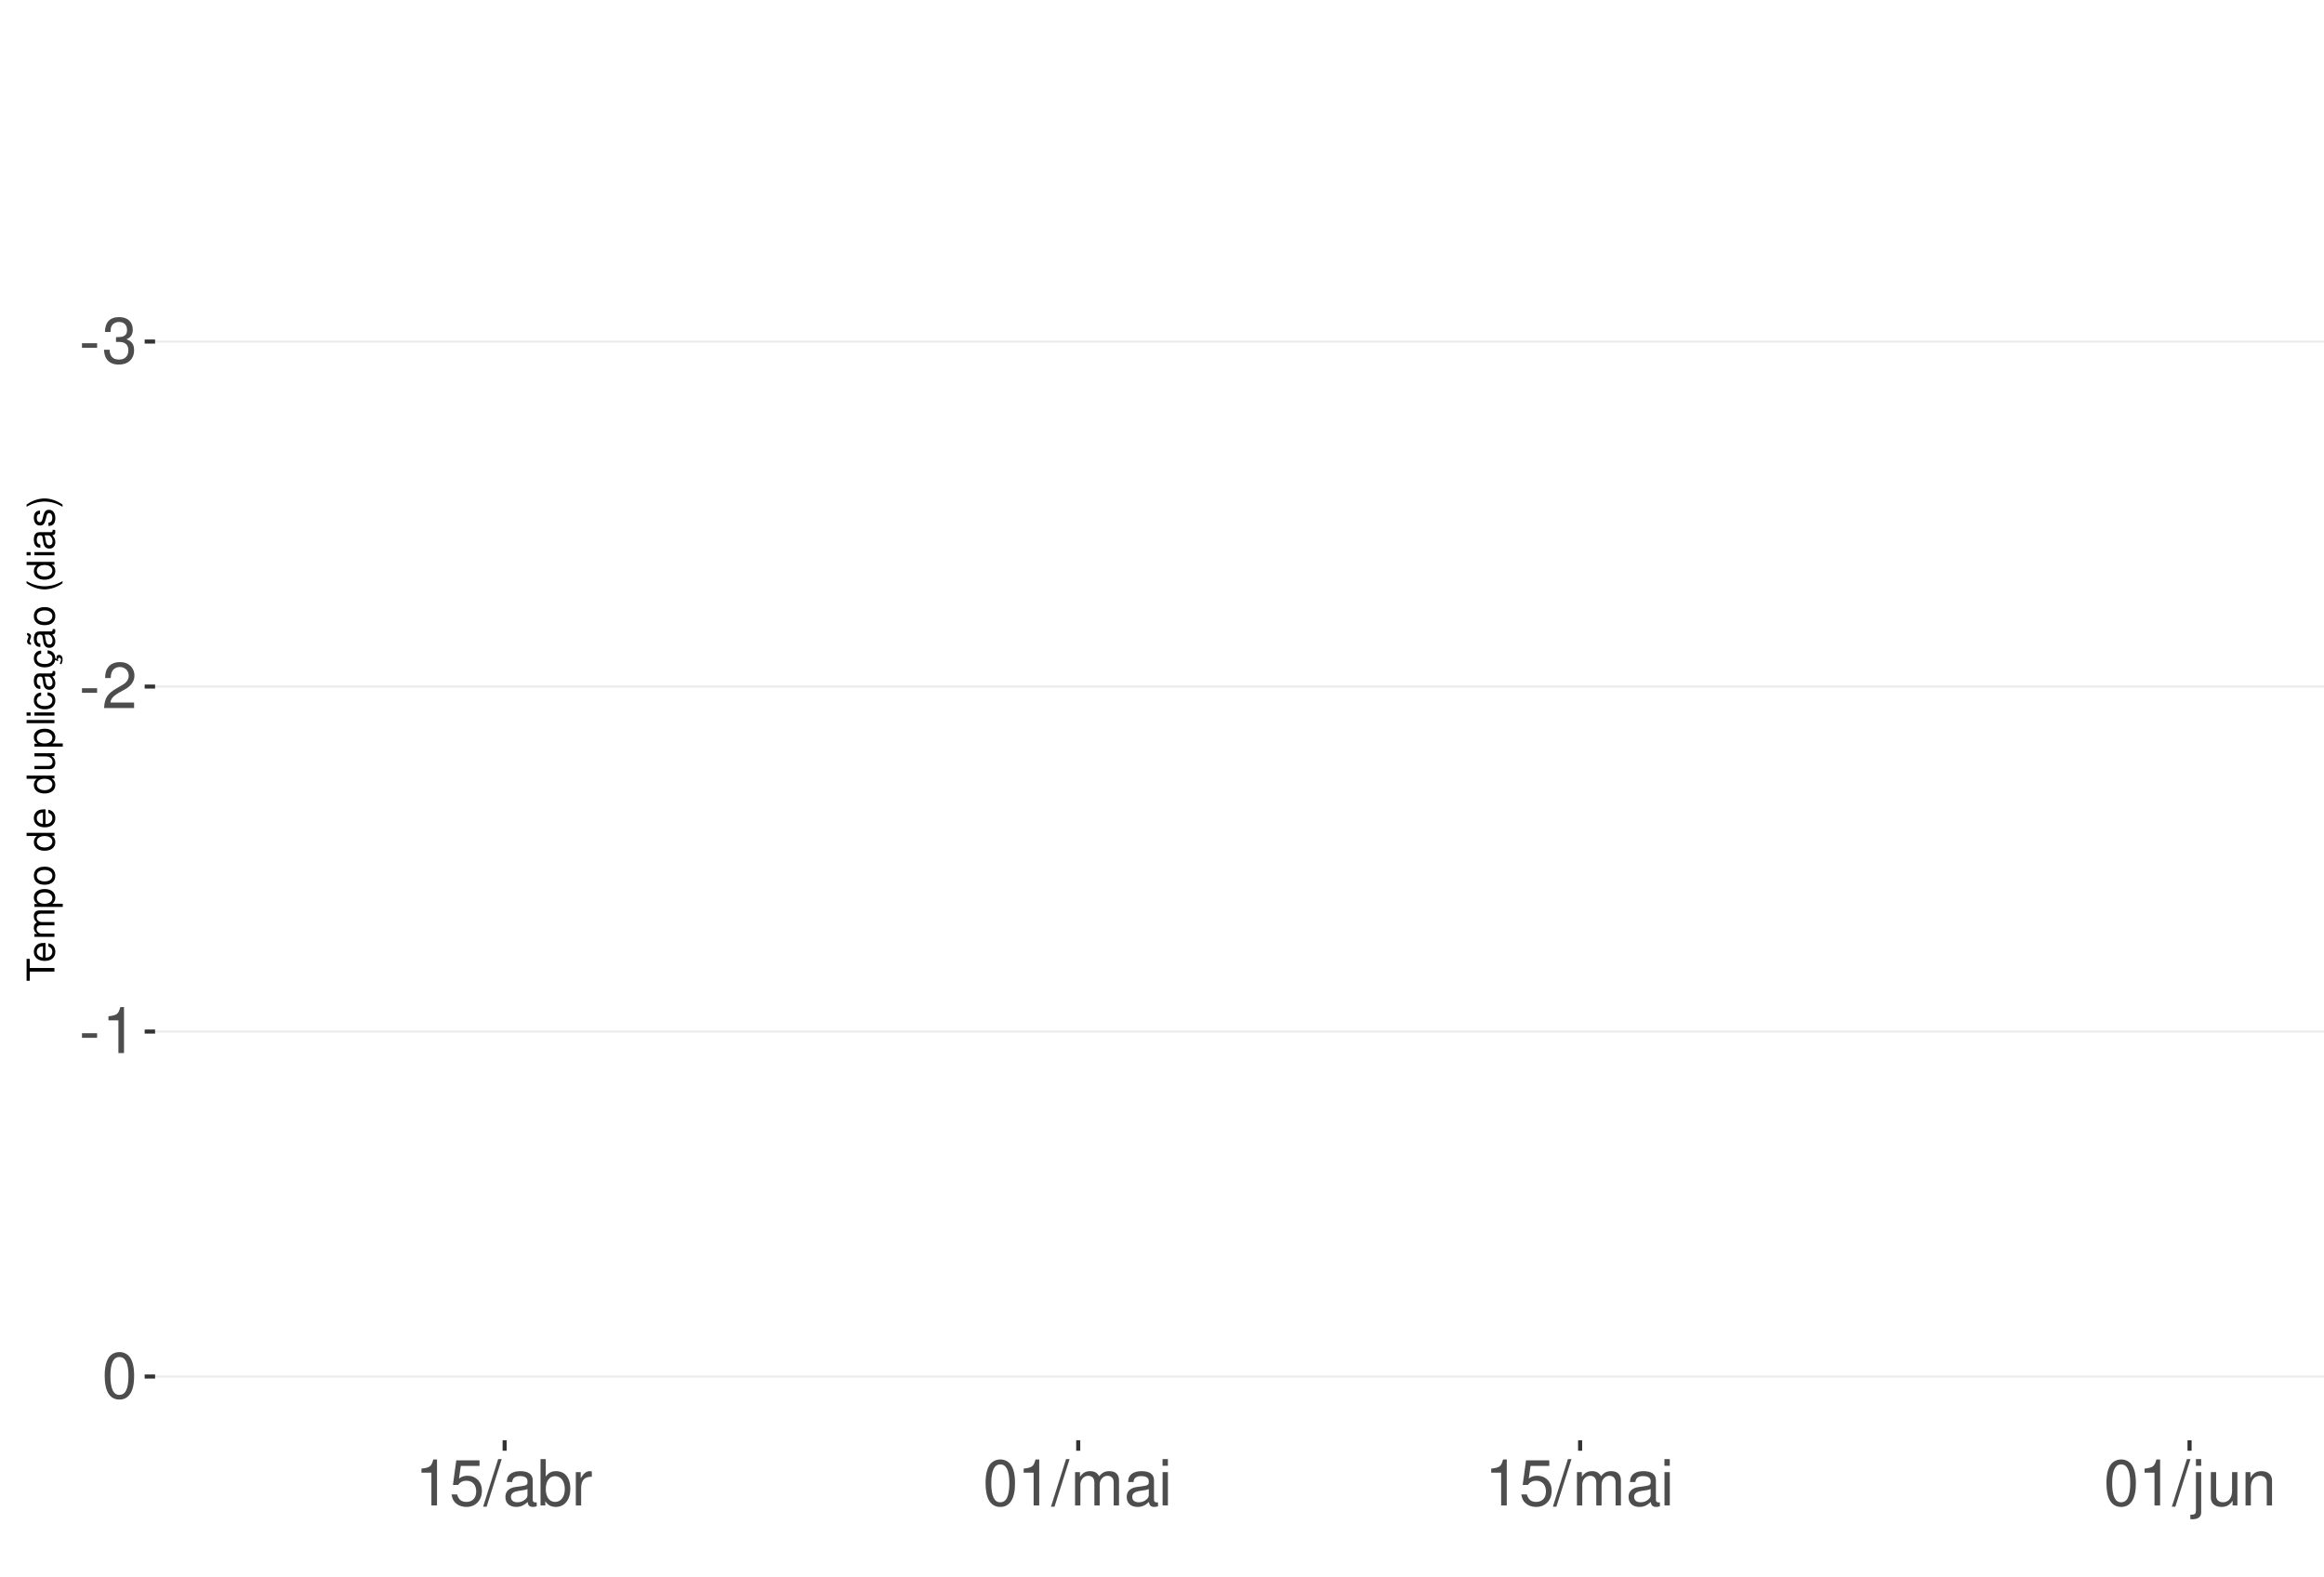
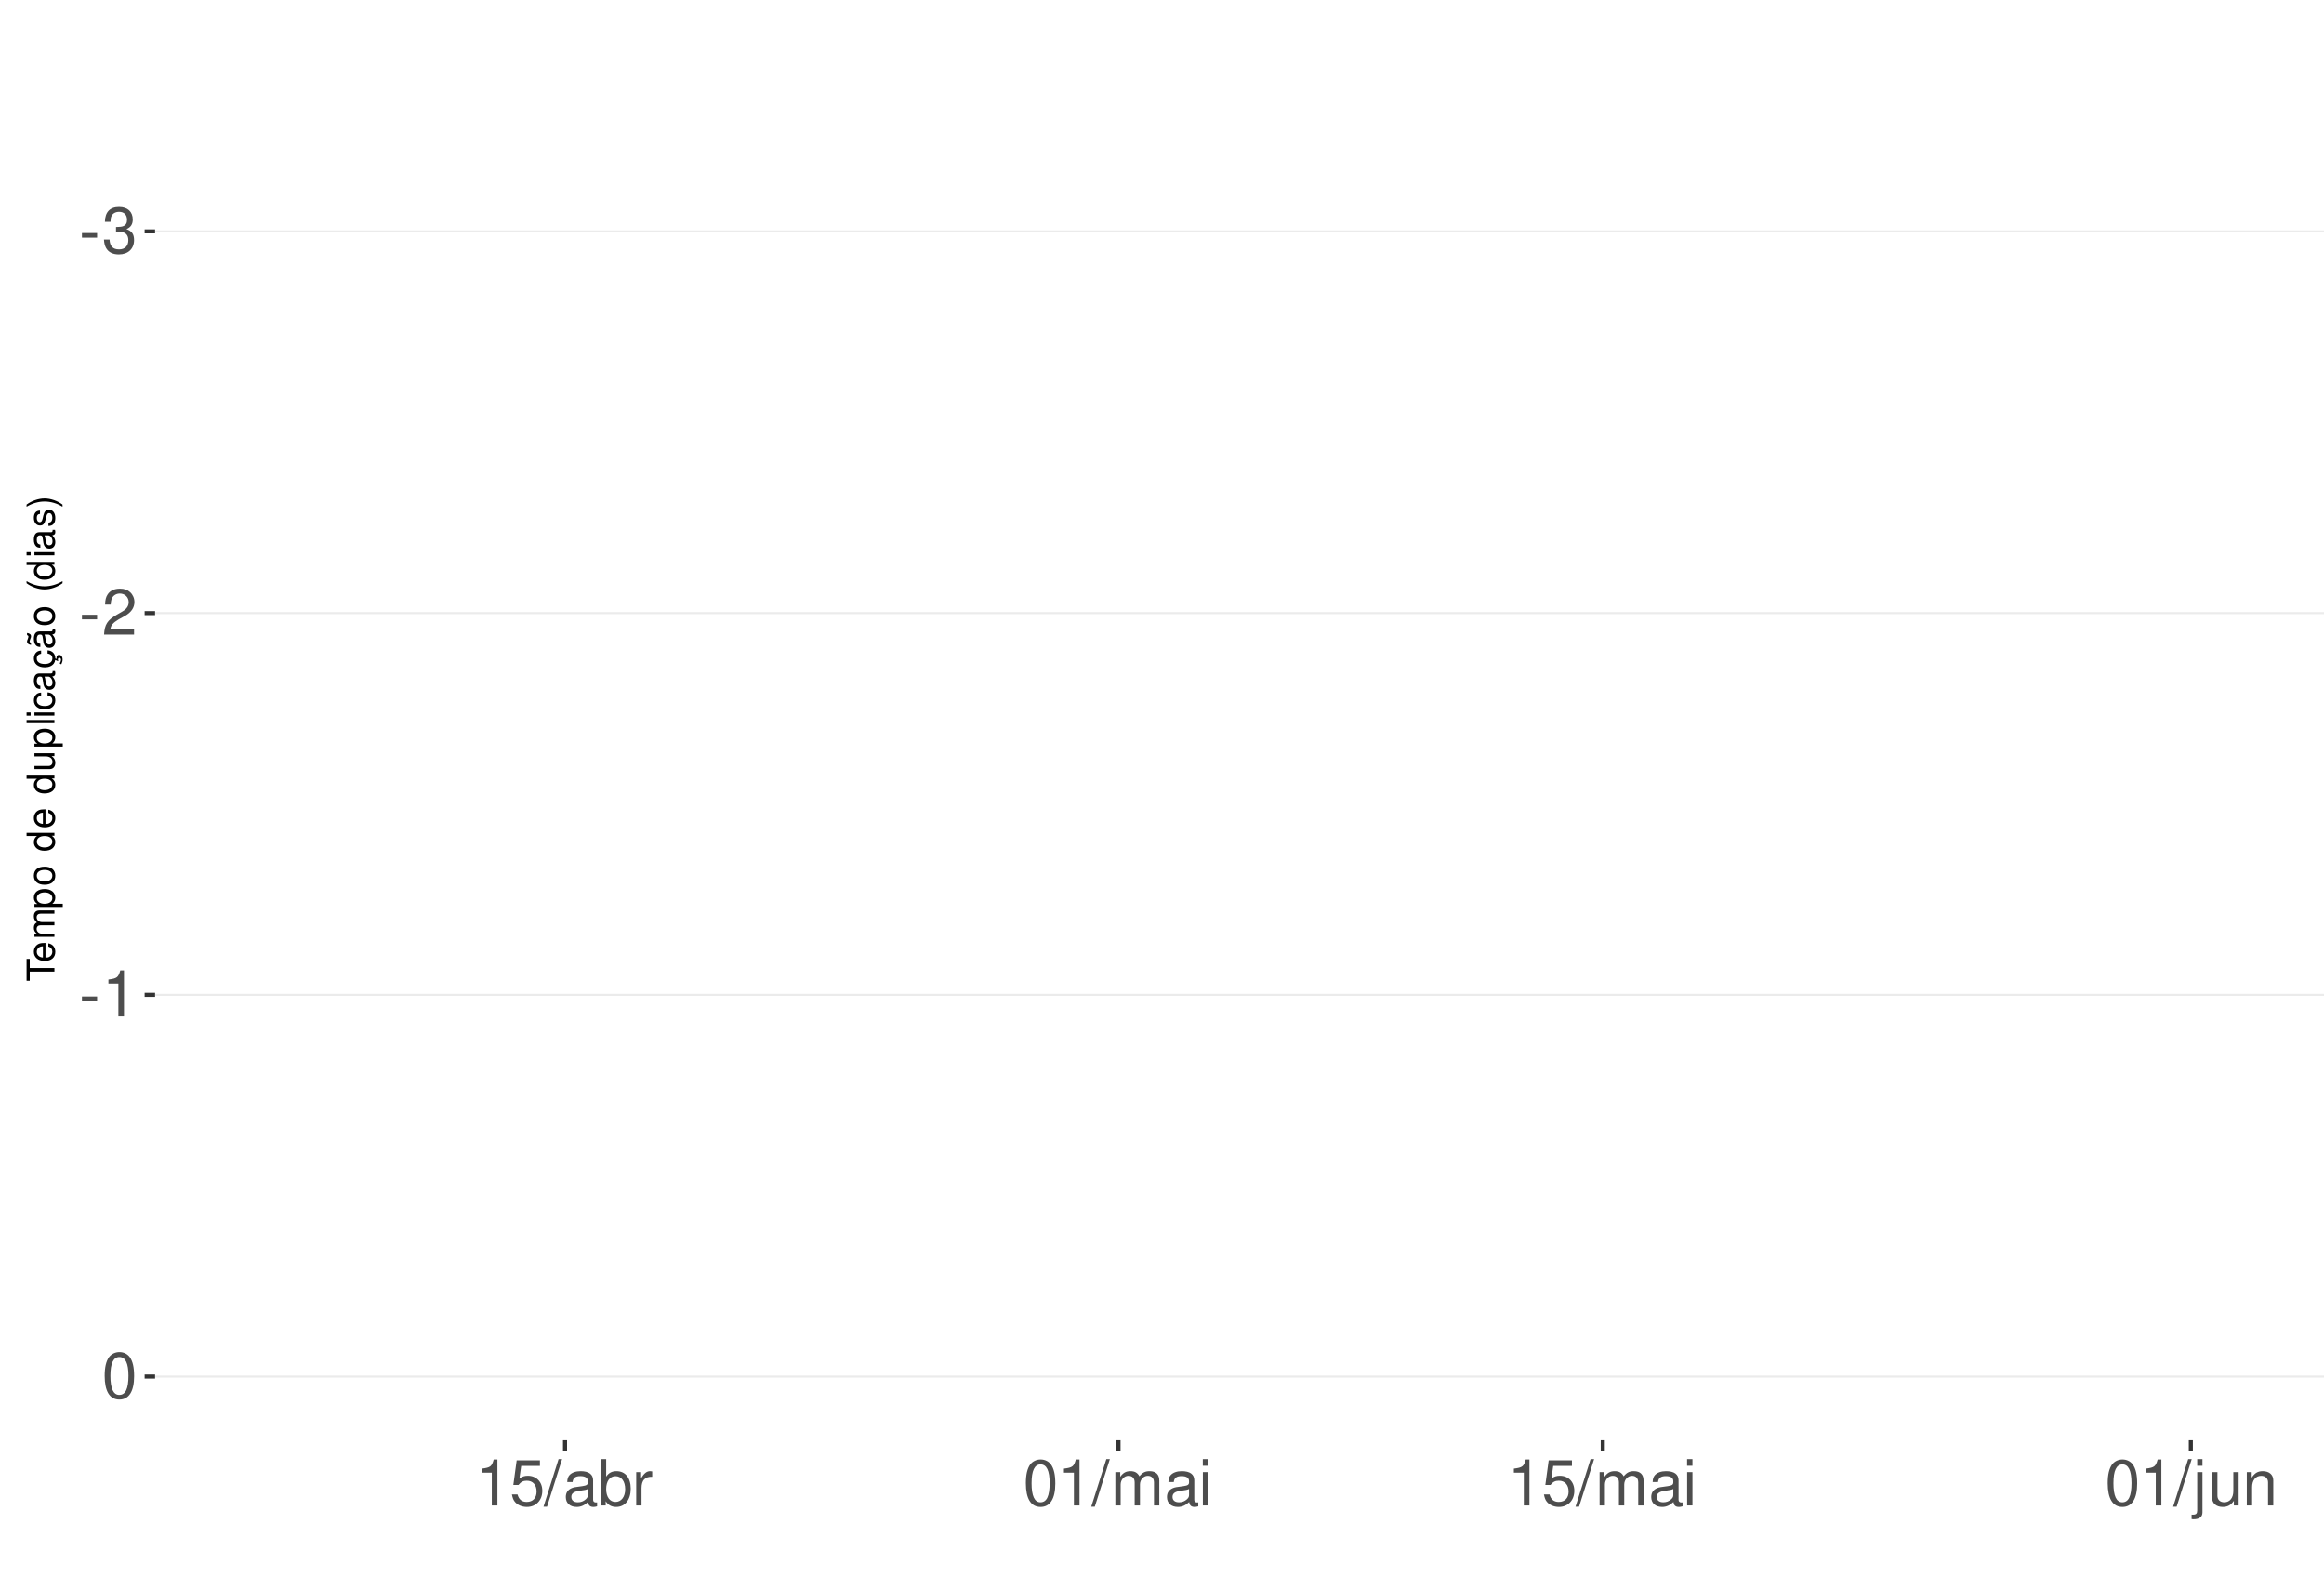
<svg xmlns="http://www.w3.org/2000/svg" xmlns:xlink="http://www.w3.org/1999/xlink" width="609pt" height="413pt" viewBox="0 0 609 413" version="1.1">
  <defs>
    <g>
      <symbol overflow="visible" id="glyph0-0">
        <path style="stroke:none;" d="" />
      </symbol>
      <symbol overflow="visible" id="glyph0-1">
        <path style="stroke:none;" d="M 4.734 -5.203 L 0.766 -5.203 L 0.766 -4 L 4.734 -4 Z M 4.734 -5.203 " />
      </symbol>
      <symbol overflow="visible" id="glyph0-2">
        <path style="stroke:none;" d="M 3.688 -5.547 L 4.484 -5.547 C 6.078 -5.547 6.922 -4.797 6.922 -3.344 C 6.922 -1.828 6.016 -0.922 4.5 -0.922 C 2.875 -0.922 2.094 -1.734 2 -3.5 L 0.531 -3.5 C 0.594 -2.531 0.766 -1.906 1.047 -1.359 C 1.672 -0.203 2.812 0.391 4.438 0.391 C 6.859 0.391 8.422 -1.078 8.422 -3.359 C 8.422 -4.891 7.844 -5.734 6.422 -6.234 C 7.531 -6.672 8.078 -7.516 8.078 -8.734 C 8.078 -10.797 6.734 -12.047 4.484 -12.047 C 2.094 -12.047 0.828 -10.703 0.781 -8.156 L 2.25 -8.156 C 2.266 -8.891 2.328 -9.312 2.516 -9.672 C 2.844 -10.359 3.578 -10.766 4.5 -10.766 C 5.797 -10.766 6.578 -9.984 6.578 -8.672 C 6.578 -7.828 6.281 -7.312 5.625 -7.031 C 5.234 -6.859 4.703 -6.797 3.688 -6.781 Z M 3.688 -5.547 " />
      </symbol>
      <symbol overflow="visible" id="glyph0-3">
        <path style="stroke:none;" d="M 8.422 -1.453 L 2.219 -1.453 C 2.359 -2.453 2.891 -3.078 4.344 -3.969 L 6.016 -4.891 C 7.656 -5.812 8.516 -7.047 8.516 -8.531 C 8.516 -9.531 8.109 -10.453 7.406 -11.109 C 6.719 -11.75 5.844 -12.047 4.734 -12.047 C 3.234 -12.047 2.109 -11.516 1.469 -10.484 C 1.047 -9.844 0.859 -9.094 0.828 -7.875 L 2.297 -7.875 C 2.344 -8.688 2.453 -9.172 2.641 -9.578 C 3.031 -10.312 3.797 -10.766 4.688 -10.766 C 6.016 -10.766 7.016 -9.797 7.016 -8.5 C 7.016 -7.531 6.469 -6.703 5.406 -6.094 L 3.875 -5.203 C 1.422 -3.781 0.703 -2.641 0.562 -0.016 L 8.422 -0.016 Z M 8.422 -1.453 " />
      </symbol>
      <symbol overflow="visible" id="glyph0-4">
        <path style="stroke:none;" d="M 4.312 -8.578 L 4.312 0 L 5.781 0 L 5.781 -12.047 L 4.812 -12.047 C 4.297 -10.188 3.969 -9.938 1.703 -9.641 L 1.703 -8.578 Z M 4.312 -8.578 " />
      </symbol>
      <symbol overflow="visible" id="glyph0-5">
        <path style="stroke:none;" d="M 4.578 -12.047 C 3.484 -12.047 2.484 -11.547 1.859 -10.734 C 1.094 -9.656 0.719 -8.062 0.719 -5.828 C 0.719 -1.766 2.047 0.391 4.578 0.391 C 7.078 0.391 8.438 -1.766 8.438 -5.734 C 8.438 -8.062 8.078 -9.625 7.297 -10.734 C 6.672 -11.562 5.703 -12.047 4.578 -12.047 Z M 4.578 -10.75 C 6.156 -10.75 6.953 -9.125 6.953 -5.859 C 6.953 -2.438 6.172 -0.828 4.547 -0.828 C 3 -0.828 2.219 -2.5 2.219 -5.812 C 2.219 -9.125 3 -10.75 4.578 -10.75 Z M 4.578 -10.75 " />
      </symbol>
      <symbol overflow="visible" id="glyph0-6">
        <path style="stroke:none;" d="M 7.922 -11.812 L 1.828 -11.812 L 0.953 -5.375 L 2.297 -5.375 C 2.984 -6.203 3.547 -6.484 4.484 -6.484 C 6.062 -6.484 7.047 -5.391 7.047 -3.641 C 7.047 -1.953 6.062 -0.922 4.469 -0.922 C 3.188 -0.922 2.406 -1.562 2.047 -2.891 L 0.578 -2.891 C 0.781 -1.938 0.953 -1.469 1.297 -1.031 C 1.969 -0.141 3.172 0.391 4.5 0.391 C 6.875 0.391 8.547 -1.344 8.547 -3.844 C 8.547 -6.172 7 -7.781 4.734 -7.781 C 3.891 -7.781 3.234 -7.562 2.547 -7.062 L 3.016 -10.359 L 7.922 -10.359 Z M 7.922 -11.812 " />
      </symbol>
      <symbol overflow="visible" id="glyph0-7">
        <path style="stroke:none;" d="M 3.812 -12.141 L -0.141 0.328 L 0.781 0.328 L 4.734 -12.141 Z M 3.812 -12.141 " />
      </symbol>
      <symbol overflow="visible" id="glyph0-8">
        <path style="stroke:none;" d="M 8.906 -0.812 C 8.766 -0.781 8.688 -0.781 8.609 -0.781 C 8.125 -0.781 7.859 -1.031 7.859 -1.469 L 7.859 -6.594 C 7.859 -8.141 6.734 -8.984 4.578 -8.984 C 3.297 -8.984 2.281 -8.609 1.688 -7.969 C 1.281 -7.516 1.109 -7.016 1.078 -6.141 L 2.484 -6.141 C 2.594 -7.219 3.234 -7.688 4.531 -7.688 C 5.797 -7.688 6.484 -7.234 6.484 -6.391 L 6.484 -6.031 C 6.469 -5.438 6.156 -5.219 5.031 -5.062 C 3.062 -4.812 2.766 -4.75 2.234 -4.531 C 1.219 -4.094 0.703 -3.328 0.703 -2.203 C 0.703 -0.609 1.797 0.391 3.562 0.391 C 4.656 0.391 5.547 0 6.531 -0.906 C 6.625 0 7.062 0.391 7.969 0.391 C 8.266 0.391 8.438 0.344 8.906 0.234 Z M 6.484 -2.75 C 6.484 -2.281 6.344 -2 5.922 -1.609 C 5.359 -1.094 4.688 -0.828 3.859 -0.828 C 2.781 -0.828 2.156 -1.344 2.156 -2.234 C 2.156 -3.141 2.75 -3.609 4.25 -3.828 C 5.734 -4.031 6.016 -4.094 6.484 -4.312 Z M 6.484 -2.75 " />
      </symbol>
      <symbol overflow="visible" id="glyph0-9">
        <path style="stroke:none;" d="M 0.906 -12.141 L 0.906 0 L 2.156 0 L 2.156 -1.109 C 2.812 -0.094 3.703 0.391 4.906 0.391 C 7.219 0.391 8.719 -1.5 8.719 -4.391 C 8.719 -7.234 7.297 -8.984 4.984 -8.984 C 3.781 -8.984 2.938 -8.531 2.281 -7.547 L 2.281 -12.141 Z M 4.719 -7.672 C 6.266 -7.672 7.266 -6.328 7.266 -4.25 C 7.266 -2.266 6.234 -0.922 4.719 -0.922 C 3.234 -0.922 2.281 -2.25 2.281 -4.297 C 2.281 -6.344 3.234 -7.672 4.719 -7.672 Z M 4.719 -7.672 " />
      </symbol>
      <symbol overflow="visible" id="glyph0-10">
        <path style="stroke:none;" d="M 1.156 -8.734 L 1.156 0 L 2.547 0 L 2.547 -4.531 C 2.562 -6.625 3.438 -7.562 5.344 -7.516 L 5.344 -8.922 C 5.109 -8.969 4.984 -8.984 4.812 -8.984 C 3.922 -8.984 3.234 -8.438 2.438 -7.141 L 2.438 -8.734 Z M 1.156 -8.734 " />
      </symbol>
      <symbol overflow="visible" id="glyph0-11">
        <path style="stroke:none;" d="M 1.172 -8.734 L 1.172 0 L 2.562 0 L 2.562 -5.484 C 2.562 -6.75 3.484 -7.766 4.609 -7.766 C 5.641 -7.766 6.234 -7.125 6.234 -6.016 L 6.234 0 L 7.625 0 L 7.625 -5.484 C 7.625 -6.75 8.547 -7.766 9.672 -7.766 C 10.688 -7.766 11.297 -7.109 11.297 -6.016 L 11.297 0 L 12.688 0 L 12.688 -6.547 C 12.688 -8.109 11.797 -8.984 10.156 -8.984 C 9 -8.984 8.297 -8.625 7.484 -7.641 C 6.969 -8.578 6.266 -8.984 5.125 -8.984 C 3.969 -8.984 3.188 -8.547 2.453 -7.5 L 2.453 -8.734 Z M 1.172 -8.734 " />
      </symbol>
      <symbol overflow="visible" id="glyph0-12">
        <path style="stroke:none;" d="M 2.5 -8.734 L 1.109 -8.734 L 1.109 0 L 2.5 0 Z M 2.5 -12.141 L 1.094 -12.141 L 1.094 -10.391 L 2.5 -10.391 Z M 2.5 -12.141 " />
      </symbol>
      <symbol overflow="visible" id="glyph0-13">
        <path style="stroke:none;" d="M 1.172 -8.734 L 1.172 1.266 C 1.172 2.125 0.906 2.422 0.031 2.422 C -0.062 2.422 -0.109 2.422 -0.297 2.406 L -0.297 3.578 C -0.141 3.609 -0.047 3.625 0.172 3.625 C 1.734 3.625 2.547 3.016 2.547 1.812 L 2.547 -8.734 Z M 2.547 -12.141 L 1.172 -12.141 L 1.172 -10.391 L 2.547 -10.391 Z M 2.547 -12.141 " />
      </symbol>
      <symbol overflow="visible" id="glyph0-14">
        <path style="stroke:none;" d="M 8.031 0 L 8.031 -8.734 L 6.641 -8.734 L 6.641 -3.781 C 6.641 -2 5.719 -0.828 4.266 -0.828 C 3.172 -0.828 2.469 -1.5 2.469 -2.547 L 2.469 -8.734 L 1.078 -8.734 L 1.078 -2 C 1.078 -0.547 2.172 0.391 3.859 0.391 C 5.141 0.391 5.969 -0.062 6.781 -1.219 L 6.781 0 Z M 8.031 0 " />
      </symbol>
      <symbol overflow="visible" id="glyph0-15">
        <path style="stroke:none;" d="M 1.172 -8.734 L 1.172 0 L 2.562 0 L 2.562 -4.812 C 2.562 -6.594 3.5 -7.766 4.938 -7.766 C 6.031 -7.766 6.734 -7.094 6.734 -6.047 L 6.734 0 L 8.109 0 L 8.109 -6.594 C 8.109 -8.047 7.031 -8.984 5.344 -8.984 C 4.047 -8.984 3.219 -8.484 2.453 -7.266 L 2.453 -8.734 Z M 1.172 -8.734 " />
      </symbol>
      <symbol overflow="visible" id="glyph1-0">
        <path style="stroke:none;" d="" />
      </symbol>
      <symbol overflow="visible" id="glyph1-1">
        <path style="stroke:none;" d="M -6.469 -3.547 L -6.469 -5.938 L -7.297 -5.938 L -7.297 -0.203 L -6.469 -0.203 L -6.469 -2.609 L 0 -2.609 L 0 -3.547 Z M -6.469 -3.547 " />
      </symbol>
      <symbol overflow="visible" id="glyph1-2">
        <path style="stroke:none;" d="M -2.344 -5.125 C -3.141 -5.125 -3.625 -5.062 -4.016 -4.922 C -4.875 -4.578 -5.391 -3.781 -5.391 -2.797 C -5.391 -1.344 -4.281 -0.406 -2.547 -0.406 C -0.812 -0.406 0.234 -1.297 0.234 -2.781 C 0.234 -3.984 -0.453 -4.812 -1.594 -5.016 L -1.594 -4.188 C -0.906 -3.953 -0.547 -3.484 -0.547 -2.812 C -0.547 -2.281 -0.781 -1.828 -1.219 -1.547 C -1.516 -1.344 -1.812 -1.281 -2.344 -1.266 Z M -3.016 -1.297 C -3.984 -1.359 -4.625 -1.953 -4.625 -2.797 C -4.625 -3.641 -3.953 -4.234 -3.016 -4.234 Z M -3.016 -1.297 " />
      </symbol>
      <symbol overflow="visible" id="glyph1-3">
        <path style="stroke:none;" d="M -5.234 -0.703 L 0 -0.703 L 0 -1.547 L -3.297 -1.547 C -4.047 -1.547 -4.656 -2.094 -4.656 -2.766 C -4.656 -3.391 -4.281 -3.734 -3.609 -3.734 L 0 -3.734 L 0 -4.578 L -3.297 -4.578 C -4.047 -4.578 -4.656 -5.125 -4.656 -5.812 C -4.656 -6.422 -4.266 -6.781 -3.609 -6.781 L 0 -6.781 L 0 -7.625 L -3.938 -7.625 C -4.875 -7.625 -5.391 -7.078 -5.391 -6.094 C -5.391 -5.406 -5.188 -4.984 -4.594 -4.484 C -5.156 -4.188 -5.391 -3.766 -5.391 -3.078 C -5.391 -2.375 -5.125 -1.906 -4.5 -1.469 L -5.234 -1.469 Z M -5.234 -0.703 " />
      </symbol>
      <symbol overflow="visible" id="glyph1-4">
        <path style="stroke:none;" d="M 2.188 -0.547 L 2.188 -1.375 L -0.547 -1.375 C -0.016 -1.812 0.234 -2.312 0.234 -2.984 C 0.234 -4.344 -0.859 -5.234 -2.531 -5.234 C -4.297 -5.234 -5.391 -4.375 -5.391 -2.984 C -5.391 -2.266 -5.062 -1.703 -4.453 -1.312 L -5.234 -1.312 L -5.234 -0.547 Z M -4.609 -2.844 C -4.609 -3.766 -3.797 -4.359 -2.547 -4.359 C -1.359 -4.359 -0.547 -3.75 -0.547 -2.844 C -0.547 -1.953 -1.344 -1.375 -2.578 -1.375 C -3.812 -1.375 -4.609 -1.953 -4.609 -2.844 Z M -4.609 -2.844 " />
      </symbol>
      <symbol overflow="visible" id="glyph1-5">
        <path style="stroke:none;" d="M -5.391 -2.719 C -5.391 -1.234 -4.344 -0.359 -2.578 -0.359 C -0.812 -0.359 0.234 -1.234 0.234 -2.734 C 0.234 -4.203 -0.812 -5.094 -2.547 -5.094 C -4.359 -5.094 -5.391 -4.234 -5.391 -2.719 Z M -4.625 -2.734 C -4.625 -3.672 -3.844 -4.234 -2.547 -4.234 C -1.312 -4.234 -0.547 -3.656 -0.547 -2.734 C -0.547 -1.797 -1.312 -1.234 -2.578 -1.234 C -3.844 -1.234 -4.625 -1.797 -4.625 -2.734 Z M -4.625 -2.734 " />
      </symbol>
      <symbol overflow="visible" id="glyph1-6">
        <path style="stroke:none;" d="" />
      </symbol>
      <symbol overflow="visible" id="glyph1-7">
        <path style="stroke:none;" d="M -7.297 -4.953 L -7.297 -4.125 L -4.578 -4.125 C -5.109 -3.766 -5.391 -3.203 -5.391 -2.516 C -5.391 -1.156 -4.297 -0.266 -2.625 -0.266 C -0.859 -0.266 0.234 -1.125 0.234 -2.547 C 0.234 -3.266 -0.047 -3.766 -0.688 -4.203 L 0 -4.203 L 0 -4.953 Z M -4.609 -2.656 C -4.609 -3.547 -3.812 -4.125 -2.562 -4.125 C -1.344 -4.125 -0.547 -3.547 -0.547 -2.656 C -0.547 -1.734 -1.359 -1.125 -2.578 -1.125 C -3.797 -1.125 -4.609 -1.734 -4.609 -2.656 Z M -4.609 -2.656 " />
      </symbol>
      <symbol overflow="visible" id="glyph1-8">
        <path style="stroke:none;" d="M 0 -4.812 L -5.234 -4.812 L -5.234 -3.984 L -2.266 -3.984 C -1.203 -3.984 -0.5 -3.438 -0.5 -2.562 C -0.5 -1.906 -0.906 -1.484 -1.531 -1.484 L -5.234 -1.484 L -5.234 -0.656 L -1.203 -0.656 C -0.328 -0.656 0.234 -1.297 0.234 -2.312 C 0.234 -3.094 -0.047 -3.578 -0.734 -4.062 L 0 -4.062 Z M 0 -4.812 " />
      </symbol>
      <symbol overflow="visible" id="glyph1-9">
        <path style="stroke:none;" d="M -7.297 -1.516 L -7.297 -0.688 L 0 -0.688 L 0 -1.516 Z M -7.297 -1.516 " />
      </symbol>
      <symbol overflow="visible" id="glyph1-10">
        <path style="stroke:none;" d="M -5.234 -1.5 L -5.234 -0.672 L 0 -0.672 L 0 -1.5 Z M -7.297 -1.5 L -7.297 -0.656 L -6.234 -0.656 L -6.234 -1.5 Z M -7.297 -1.5 " />
      </symbol>
      <symbol overflow="visible" id="glyph1-11">
        <path style="stroke:none;" d="M -3.484 -4.703 C -3.984 -4.672 -4.312 -4.562 -4.609 -4.359 C -5.094 -4 -5.391 -3.375 -5.391 -2.641 C -5.391 -1.219 -4.266 -0.312 -2.531 -0.312 C -0.844 -0.312 0.234 -1.203 0.234 -2.625 C 0.234 -3.875 -0.516 -4.672 -1.797 -4.766 L -1.797 -3.938 C -0.953 -3.797 -0.547 -3.359 -0.547 -2.656 C -0.547 -1.734 -1.297 -1.188 -2.531 -1.188 C -3.844 -1.188 -4.625 -1.719 -4.625 -2.625 C -4.625 -3.328 -4.203 -3.766 -3.484 -3.875 Z M -3.484 -4.703 " />
      </symbol>
      <symbol overflow="visible" id="glyph1-12">
        <path style="stroke:none;" d="M -0.484 -5.344 C -0.469 -5.266 -0.469 -5.219 -0.469 -5.172 C -0.469 -4.875 -0.625 -4.719 -0.875 -4.719 L -3.953 -4.719 C -4.891 -4.719 -5.391 -4.047 -5.391 -2.75 C -5.391 -1.984 -5.172 -1.375 -4.781 -1.016 C -4.516 -0.766 -4.203 -0.672 -3.688 -0.656 L -3.688 -1.484 C -4.328 -1.562 -4.625 -1.938 -4.625 -2.719 C -4.625 -3.484 -4.344 -3.891 -3.844 -3.891 L -3.625 -3.891 C -3.266 -3.875 -3.125 -3.703 -3.047 -3.016 C -2.891 -1.844 -2.844 -1.656 -2.719 -1.344 C -2.453 -0.734 -2 -0.422 -1.312 -0.422 C -0.375 -0.422 0.234 -1.078 0.234 -2.141 C 0.234 -2.797 0 -3.328 -0.547 -3.922 C 0 -3.984 0.234 -4.234 0.234 -4.781 C 0.234 -4.953 0.203 -5.062 0.141 -5.344 Z M -1.656 -3.891 C -1.375 -3.891 -1.203 -3.812 -0.969 -3.562 C -0.656 -3.219 -0.5 -2.812 -0.5 -2.312 C -0.5 -1.672 -0.812 -1.297 -1.344 -1.297 C -1.891 -1.297 -2.172 -1.656 -2.297 -2.547 C -2.422 -3.438 -2.453 -3.609 -2.594 -3.891 Z M -1.656 -3.891 " />
      </symbol>
      <symbol overflow="visible" id="glyph1-13">
        <path style="stroke:none;" d="M 0.234 -2.641 C 0.234 -3.875 -0.547 -4.703 -1.797 -4.766 L -1.797 -3.938 C -0.953 -3.797 -0.531 -3.359 -0.531 -2.656 C -0.531 -1.734 -1.281 -1.188 -2.516 -1.188 C -3.844 -1.188 -4.625 -1.719 -4.625 -2.625 C -4.625 -3.328 -4.203 -3.766 -3.484 -3.875 L -3.484 -4.703 C -3.984 -4.672 -4.312 -4.562 -4.609 -4.359 C -5.094 -4 -5.391 -3.375 -5.391 -2.641 C -5.391 -1.219 -4.266 -0.312 -2.531 -0.312 C -1.469 -0.312 -0.625 -0.672 -0.156 -1.312 C 0.047 -1.594 0.125 -1.812 0.203 -2.25 L 0.922 -1.938 L 0.984 -2.062 C 0.938 -2.188 0.906 -2.25 0.906 -2.375 C 0.906 -2.656 1.047 -2.828 1.281 -2.828 C 1.547 -2.828 1.734 -2.594 1.734 -2.297 C 1.734 -2.031 1.672 -1.844 1.438 -1.406 L 1.406 -1.312 L 1.812 -1.094 C 2.078 -1.75 2.141 -1.953 2.141 -2.344 C 2.141 -3.109 1.781 -3.578 1.203 -3.578 C 0.781 -3.578 0.547 -3.297 0.547 -2.797 C 0.547 -2.703 0.547 -2.641 0.562 -2.516 Z M 0.234 -2.641 " />
      </symbol>
      <symbol overflow="visible" id="glyph1-14">
        <path style="stroke:none;" d="M -0.484 -5.344 C -0.469 -5.266 -0.469 -5.219 -0.469 -5.172 C -0.469 -4.875 -0.625 -4.719 -0.875 -4.719 L -3.953 -4.719 C -4.891 -4.719 -5.391 -4.047 -5.391 -2.75 C -5.391 -1.984 -5.172 -1.375 -4.781 -1.016 C -4.516 -0.766 -4.203 -0.672 -3.688 -0.656 L -3.688 -1.484 C -4.328 -1.562 -4.625 -1.938 -4.625 -2.719 C -4.625 -3.484 -4.344 -3.891 -3.844 -3.891 L -3.625 -3.891 C -3.266 -3.875 -3.125 -3.703 -3.047 -3.016 C -2.891 -1.844 -2.844 -1.656 -2.719 -1.344 C -2.453 -0.734 -2 -0.422 -1.312 -0.422 C -0.375 -0.422 0.234 -1.078 0.234 -2.141 C 0.234 -2.797 0 -3.328 -0.547 -3.922 C 0 -3.984 0.234 -4.234 0.234 -4.781 C 0.234 -4.953 0.203 -5.062 0.141 -5.344 Z M -1.656 -3.891 C -1.375 -3.891 -1.203 -3.812 -0.969 -3.562 C -0.656 -3.219 -0.5 -2.812 -0.5 -2.312 C -0.5 -1.672 -0.812 -1.297 -1.344 -1.297 C -1.891 -1.297 -2.172 -1.656 -2.297 -2.547 C -2.422 -3.438 -2.453 -3.609 -2.594 -3.891 Z M -7.172 -3.75 C -6.922 -3.672 -6.812 -3.547 -6.812 -3.375 C -6.812 -3.25 -6.875 -2.984 -6.984 -2.734 C -7.156 -2.312 -7.172 -2.25 -7.172 -2.047 C -7.172 -1.594 -6.797 -1.297 -6.141 -1.188 L -6.141 -1.766 C -6.375 -1.812 -6.5 -1.938 -6.5 -2.094 C -6.5 -2.203 -6.469 -2.344 -6.375 -2.578 C -6.156 -3.156 -6.125 -3.234 -6.125 -3.438 C -6.125 -3.922 -6.484 -4.219 -7.172 -4.312 Z M -7.172 -3.75 " />
      </symbol>
      <symbol overflow="visible" id="glyph1-15">
        <path style="stroke:none;" d="M -7.297 -2.359 C -5.984 -1.359 -4.156 -0.734 -2.594 -0.734 C -1.016 -0.734 0.812 -1.359 2.125 -2.359 L 2.125 -2.906 C 0.688 -2.031 -0.984 -1.547 -2.594 -1.547 C -4.188 -1.547 -5.875 -2.031 -7.297 -2.906 Z M -7.297 -2.359 " />
      </symbol>
      <symbol overflow="visible" id="glyph1-16">
        <path style="stroke:none;" d="M -3.781 -4.375 C -4.812 -4.375 -5.391 -3.688 -5.391 -2.484 C -5.391 -1.266 -4.766 -0.469 -3.797 -0.469 C -2.969 -0.469 -2.578 -0.891 -2.281 -2.125 L -2.094 -2.906 C -1.953 -3.484 -1.734 -3.719 -1.375 -3.719 C -0.875 -3.719 -0.547 -3.234 -0.547 -2.5 C -0.547 -2.047 -0.672 -1.672 -0.891 -1.453 C -1.047 -1.328 -1.188 -1.266 -1.562 -1.219 L -1.562 -0.344 C -0.344 -0.375 0.234 -1.062 0.234 -2.438 C 0.234 -3.75 -0.422 -4.594 -1.438 -4.594 C -2.203 -4.594 -2.641 -4.156 -2.891 -3.109 L -3.078 -2.312 C -3.234 -1.625 -3.453 -1.344 -3.828 -1.344 C -4.312 -1.344 -4.625 -1.766 -4.625 -2.453 C -4.625 -3.125 -4.328 -3.484 -3.781 -3.5 Z M -3.781 -4.375 " />
      </symbol>
      <symbol overflow="visible" id="glyph1-17">
        <path style="stroke:none;" d="M 2.125 -0.938 C 0.812 -1.938 -1.016 -2.562 -2.578 -2.562 C -4.156 -2.562 -5.984 -1.938 -7.297 -0.938 L -7.297 -0.375 C -5.859 -1.266 -4.188 -1.75 -2.578 -1.75 C -0.984 -1.75 0.703 -1.266 2.125 -0.375 Z M 2.125 -0.938 " />
      </symbol>
    </g>
    <clipPath id="clip1">
      <path d="M 40.645 9.961 L 609 9.961 L 609 377.328 L 40.645 377.328 Z M 40.645 9.961 " />
    </clipPath>
    <clipPath id="clip2">
-       <path d="M 40.645 89 L 609 89 L 609 90 L 40.645 90 Z M 40.645 89 " />
+       <path d="M 40.645 60 L 609 60 L 609 61 L 40.645 61 Z M 40.645 60 " />
    </clipPath>
    <clipPath id="clip3">
-       <path d="M 40.645 179 L 609 179 L 609 181 L 40.645 181 Z M 40.645 179 " />
+       <path d="M 40.645 160 L 609 160 L 609 161 L 40.645 161 Z M 40.645 160 " />
    </clipPath>
    <clipPath id="clip4">
-       <path d="M 40.645 269 L 609 269 L 609 271 L 40.645 271 Z M 40.645 269 " />
+       <path d="M 40.645 260 L 609 260 L 609 261 L 40.645 261 Z M 40.645 260 " />
    </clipPath>
    <clipPath id="clip5">
      <path d="M 40.645 360 L 609 360 L 609 361 L 40.645 361 Z M 40.645 360 " />
    </clipPath>
  </defs>
  <g id="surface276">
    <rect x="0" y="0" width="609" height="413" style="fill:rgb(100%,100%,100%);fill-opacity:1;stroke:none;" />
    <rect x="0" y="0" width="609" height="413" style="fill:rgb(100%,100%,100%);fill-opacity:1;stroke:none;" />
    <path style="fill:none;stroke-width:1.067;stroke-linecap:round;stroke-linejoin:round;stroke:rgb(100%,100%,100%);stroke-opacity:1;stroke-miterlimit:10;" d="M 0 413 L 609 413 L 609 0 L 0 0 Z M 0 413 " />
    <g clip-path="url(#clip1)" clip-rule="nonzero">
      <path style=" stroke:none;fill-rule:nonzero;fill:rgb(100%,100%,100%);fill-opacity:1;" d="M 40.645 377.328 L 609 377.328 L 609 9.961 L 40.645 9.961 Z M 40.645 377.328 " />
    </g>
    <g clip-path="url(#clip2)" clip-rule="nonzero">
-       <path style="fill:none;stroke-width:0.533;stroke-linecap:butt;stroke-linejoin:round;stroke:rgb(92.157%,92.157%,92.157%);stroke-opacity:1;stroke-miterlimit:10;" d="M 40.645 89.484 L 609 89.484 " />
+       <path style="fill:none;stroke-width:0.533;stroke-linecap:butt;stroke-linejoin:round;stroke:rgb(92.157%,92.157%,92.157%);stroke-opacity:1;stroke-miterlimit:10;" d="M 40.645 60.617 L 609 60.617 " />
    </g>
    <g clip-path="url(#clip3)" clip-rule="nonzero">
-       <path style="fill:none;stroke-width:0.533;stroke-linecap:butt;stroke-linejoin:round;stroke:rgb(92.157%,92.157%,92.157%);stroke-opacity:1;stroke-miterlimit:10;" d="M 40.645 179.867 L 609 179.867 " />
+       <path style="fill:none;stroke-width:0.533;stroke-linecap:butt;stroke-linejoin:round;stroke:rgb(92.157%,92.157%,92.157%);stroke-opacity:1;stroke-miterlimit:10;" d="M 40.645 160.621 L 609 160.621 " />
    </g>
    <g clip-path="url(#clip4)" clip-rule="nonzero">
-       <path style="fill:none;stroke-width:0.533;stroke-linecap:butt;stroke-linejoin:round;stroke:rgb(92.157%,92.157%,92.157%);stroke-opacity:1;stroke-miterlimit:10;" d="M 40.645 270.25 L 609 270.25 " />
+       <path style="fill:none;stroke-width:0.533;stroke-linecap:butt;stroke-linejoin:round;stroke:rgb(92.157%,92.157%,92.157%);stroke-opacity:1;stroke-miterlimit:10;" d="M 40.645 260.625 L 609 260.625 " />
    </g>
    <g clip-path="url(#clip5)" clip-rule="nonzero">
      <path style="fill:none;stroke-width:0.533;stroke-linecap:butt;stroke-linejoin:round;stroke:rgb(92.157%,92.157%,92.157%);stroke-opacity:1;stroke-miterlimit:10;" d="M 40.645 360.629 L 609 360.629 " />
    </g>
    <g style="fill:rgb(30.196%,30.196%,30.196%);fill-opacity:1;">
-       <use xlink:href="#glyph0-1" x="20.715" y="95.122" />
-       <use xlink:href="#glyph0-2" x="26.715" y="95.122" />
-     </g>
-     <g style="fill:rgb(30.196%,30.196%,30.196%);fill-opacity:1;">
-       <use xlink:href="#glyph0-1" x="20.715" y="185.505" />
-       <use xlink:href="#glyph0-3" x="26.715" y="185.505" />
-     </g>
-     <g style="fill:rgb(30.196%,30.196%,30.196%);fill-opacity:1;">
-       <use xlink:href="#glyph0-1" x="20.715" y="275.888" />
-       <use xlink:href="#glyph0-4" x="26.715" y="275.888" />
+       <use xlink:href="#glyph0-1" x="20.715" y="66.255" />
+       <use xlink:href="#glyph0-2" x="26.715" y="66.255" />
+     </g>
+     <g style="fill:rgb(30.196%,30.196%,30.196%);fill-opacity:1;">
+       <use xlink:href="#glyph0-1" x="20.715" y="166.259" />
+       <use xlink:href="#glyph0-3" x="26.715" y="166.259" />
+     </g>
+     <g style="fill:rgb(30.196%,30.196%,30.196%);fill-opacity:1;">
+       <use xlink:href="#glyph0-1" x="20.715" y="266.263" />
+       <use xlink:href="#glyph0-4" x="26.715" y="266.263" />
    </g>
    <g style="fill:rgb(30.196%,30.196%,30.196%);fill-opacity:1;">
      <use xlink:href="#glyph0-5" x="26.715" y="366.267" />
    </g>
-     <path style="fill:none;stroke-width:1.067;stroke-linecap:butt;stroke-linejoin:round;stroke:rgb(20%,20%,20%);stroke-opacity:1;stroke-miterlimit:10;" d="M 37.906 89.484 L 40.645 89.484 " />
-     <path style="fill:none;stroke-width:1.067;stroke-linecap:butt;stroke-linejoin:round;stroke:rgb(20%,20%,20%);stroke-opacity:1;stroke-miterlimit:10;" d="M 37.906 179.867 L 40.645 179.867 " />
-     <path style="fill:none;stroke-width:1.067;stroke-linecap:butt;stroke-linejoin:round;stroke:rgb(20%,20%,20%);stroke-opacity:1;stroke-miterlimit:10;" d="M 37.906 270.25 L 40.645 270.25 " />
+     <path style="fill:none;stroke-width:1.067;stroke-linecap:butt;stroke-linejoin:round;stroke:rgb(20%,20%,20%);stroke-opacity:1;stroke-miterlimit:10;" d="M 37.906 60.617 L 40.645 60.617 " />
+     <path style="fill:none;stroke-width:1.067;stroke-linecap:butt;stroke-linejoin:round;stroke:rgb(20%,20%,20%);stroke-opacity:1;stroke-miterlimit:10;" d="M 37.906 160.621 L 40.645 160.621 " />
+     <path style="fill:none;stroke-width:1.067;stroke-linecap:butt;stroke-linejoin:round;stroke:rgb(20%,20%,20%);stroke-opacity:1;stroke-miterlimit:10;" d="M 37.906 260.625 L 40.645 260.625 " />
    <path style="fill:none;stroke-width:1.067;stroke-linecap:butt;stroke-linejoin:round;stroke:rgb(20%,20%,20%);stroke-opacity:1;stroke-miterlimit:10;" d="M 37.906 360.629 L 40.645 360.629 " />
-     <path style="fill:none;stroke-width:1.067;stroke-linecap:butt;stroke-linejoin:round;stroke:rgb(20%,20%,20%);stroke-opacity:1;stroke-miterlimit:10;" d="M 132.238 380.07 L 132.238 377.328 " />
-     <path style="fill:none;stroke-width:1.067;stroke-linecap:butt;stroke-linejoin:round;stroke:rgb(20%,20%,20%);stroke-opacity:1;stroke-miterlimit:10;" d="M 282.547 380.07 L 282.547 377.328 " />
-     <path style="fill:none;stroke-width:1.067;stroke-linecap:butt;stroke-linejoin:round;stroke:rgb(20%,20%,20%);stroke-opacity:1;stroke-miterlimit:10;" d="M 414.066 380.07 L 414.066 377.328 " />
-     <path style="fill:none;stroke-width:1.067;stroke-linecap:butt;stroke-linejoin:round;stroke:rgb(20%,20%,20%);stroke-opacity:1;stroke-miterlimit:10;" d="M 573.77 380.07 L 573.77 377.328 " />
-     <g style="fill:rgb(30.196%,30.196%,30.196%);fill-opacity:1;">
-       <use xlink:href="#glyph0-4" x="108.738" y="394.399" />
-       <use xlink:href="#glyph0-6" x="117.738" y="394.399" />
-       <use xlink:href="#glyph0-7" x="126.738" y="394.399" />
-       <use xlink:href="#glyph0-8" x="131.738" y="394.399" />
-       <use xlink:href="#glyph0-9" x="140.738" y="394.399" />
-       <use xlink:href="#glyph0-10" x="149.738" y="394.399" />
-     </g>
-     <g style="fill:rgb(30.196%,30.196%,30.196%);fill-opacity:1;">
-       <use xlink:href="#glyph0-5" x="257.547" y="394.399" />
-       <use xlink:href="#glyph0-4" x="266.547" y="394.399" />
-       <use xlink:href="#glyph0-7" x="275.547" y="394.399" />
-       <use xlink:href="#glyph0-11" x="280.547" y="394.399" />
-       <use xlink:href="#glyph0-8" x="294.547" y="394.399" />
-       <use xlink:href="#glyph0-12" x="303.547" y="394.399" />
-     </g>
-     <g style="fill:rgb(30.196%,30.196%,30.196%);fill-opacity:1;">
-       <use xlink:href="#glyph0-4" x="389.066" y="394.399" />
-       <use xlink:href="#glyph0-6" x="398.066" y="394.399" />
-       <use xlink:href="#glyph0-7" x="407.066" y="394.399" />
-       <use xlink:href="#glyph0-11" x="412.066" y="394.399" />
-       <use xlink:href="#glyph0-8" x="426.066" y="394.399" />
-       <use xlink:href="#glyph0-12" x="435.066" y="394.399" />
-     </g>
-     <g style="fill:rgb(30.196%,30.196%,30.196%);fill-opacity:1;">
-       <use xlink:href="#glyph0-5" x="551.27" y="394.399" />
-       <use xlink:href="#glyph0-4" x="560.27" y="394.399" />
-       <use xlink:href="#glyph0-7" x="569.27" y="394.399" />
-       <use xlink:href="#glyph0-13" x="574.27" y="394.399" />
-       <use xlink:href="#glyph0-14" x="578.27" y="394.399" />
-       <use xlink:href="#glyph0-15" x="587.27" y="394.399" />
+     <path style="fill:none;stroke-width:1.067;stroke-linecap:butt;stroke-linejoin:round;stroke:rgb(20%,20%,20%);stroke-opacity:1;stroke-miterlimit:10;" d="M 148.062 380.07 L 148.062 377.328 " />
+     <path style="fill:none;stroke-width:1.067;stroke-linecap:butt;stroke-linejoin:round;stroke:rgb(20%,20%,20%);stroke-opacity:1;stroke-miterlimit:10;" d="M 293.098 380.07 L 293.098 377.328 " />
+     <path style="fill:none;stroke-width:1.067;stroke-linecap:butt;stroke-linejoin:round;stroke:rgb(20%,20%,20%);stroke-opacity:1;stroke-miterlimit:10;" d="M 420 380.07 L 420 377.328 " />
+     <path style="fill:none;stroke-width:1.067;stroke-linecap:butt;stroke-linejoin:round;stroke:rgb(20%,20%,20%);stroke-opacity:1;stroke-miterlimit:10;" d="M 574.102 380.07 L 574.102 377.328 " />
+     <g style="fill:rgb(30.196%,30.196%,30.196%);fill-opacity:1;">
+       <use xlink:href="#glyph0-4" x="124.562" y="394.399" />
+       <use xlink:href="#glyph0-6" x="133.562" y="394.399" />
+       <use xlink:href="#glyph0-7" x="142.562" y="394.399" />
+       <use xlink:href="#glyph0-8" x="147.562" y="394.399" />
+       <use xlink:href="#glyph0-9" x="156.562" y="394.399" />
+       <use xlink:href="#glyph0-10" x="165.562" y="394.399" />
+     </g>
+     <g style="fill:rgb(30.196%,30.196%,30.196%);fill-opacity:1;">
+       <use xlink:href="#glyph0-5" x="268.098" y="394.399" />
+       <use xlink:href="#glyph0-4" x="277.098" y="394.399" />
+       <use xlink:href="#glyph0-7" x="286.098" y="394.399" />
+       <use xlink:href="#glyph0-11" x="291.098" y="394.399" />
+       <use xlink:href="#glyph0-8" x="305.098" y="394.399" />
+       <use xlink:href="#glyph0-12" x="314.098" y="394.399" />
+     </g>
+     <g style="fill:rgb(30.196%,30.196%,30.196%);fill-opacity:1;">
+       <use xlink:href="#glyph0-4" x="395" y="394.399" />
+       <use xlink:href="#glyph0-6" x="404" y="394.399" />
+       <use xlink:href="#glyph0-7" x="413" y="394.399" />
+       <use xlink:href="#glyph0-11" x="418" y="394.399" />
+       <use xlink:href="#glyph0-8" x="432" y="394.399" />
+       <use xlink:href="#glyph0-12" x="441" y="394.399" />
+     </g>
+     <g style="fill:rgb(30.196%,30.196%,30.196%);fill-opacity:1;">
+       <use xlink:href="#glyph0-5" x="551.602" y="394.399" />
+       <use xlink:href="#glyph0-4" x="560.602" y="394.399" />
+       <use xlink:href="#glyph0-7" x="569.602" y="394.399" />
+       <use xlink:href="#glyph0-13" x="574.602" y="394.399" />
+       <use xlink:href="#glyph0-14" x="578.602" y="394.399" />
+       <use xlink:href="#glyph0-15" x="587.602" y="394.399" />
    </g>
    <g style="fill:rgb(0%,0%,0%);fill-opacity:1;">
      <use xlink:href="#glyph1-1" x="14.263" y="257.145" />
      <use xlink:href="#glyph1-2" x="14.263" y="252.145" />
      <use xlink:href="#glyph1-3" x="14.263" y="246.145" />
      <use xlink:href="#glyph1-4" x="14.263" y="238.145" />
      <use xlink:href="#glyph1-5" x="14.263" y="232.145" />
      <use xlink:href="#glyph1-6" x="14.263" y="226.145" />
      <use xlink:href="#glyph1-7" x="14.263" y="223.145" />
      <use xlink:href="#glyph1-2" x="14.263" y="217.145" />
      <use xlink:href="#glyph1-6" x="14.263" y="211.145" />
      <use xlink:href="#glyph1-7" x="14.263" y="208.145" />
      <use xlink:href="#glyph1-8" x="14.263" y="202.145" />
      <use xlink:href="#glyph1-4" x="14.263" y="196.145" />
      <use xlink:href="#glyph1-9" x="14.263" y="190.145" />
      <use xlink:href="#glyph1-10" x="14.263" y="188.145" />
      <use xlink:href="#glyph1-11" x="14.263" y="186.145" />
      <use xlink:href="#glyph1-12" x="14.263" y="181.145" />
      <use xlink:href="#glyph1-13" x="14.263" y="175.145" />
      <use xlink:href="#glyph1-14" x="14.263" y="170.145" />
      <use xlink:href="#glyph1-5" x="14.263" y="164.145" />
      <use xlink:href="#glyph1-6" x="14.263" y="158.145" />
      <use xlink:href="#glyph1-15" x="14.263" y="155.145" />
      <use xlink:href="#glyph1-7" x="14.263" y="152.145" />
      <use xlink:href="#glyph1-10" x="14.263" y="146.145" />
      <use xlink:href="#glyph1-12" x="14.263" y="144.145" />
      <use xlink:href="#glyph1-16" x="14.263" y="138.145" />
      <use xlink:href="#glyph1-17" x="14.263" y="133.145" />
    </g>
  </g>
</svg>
